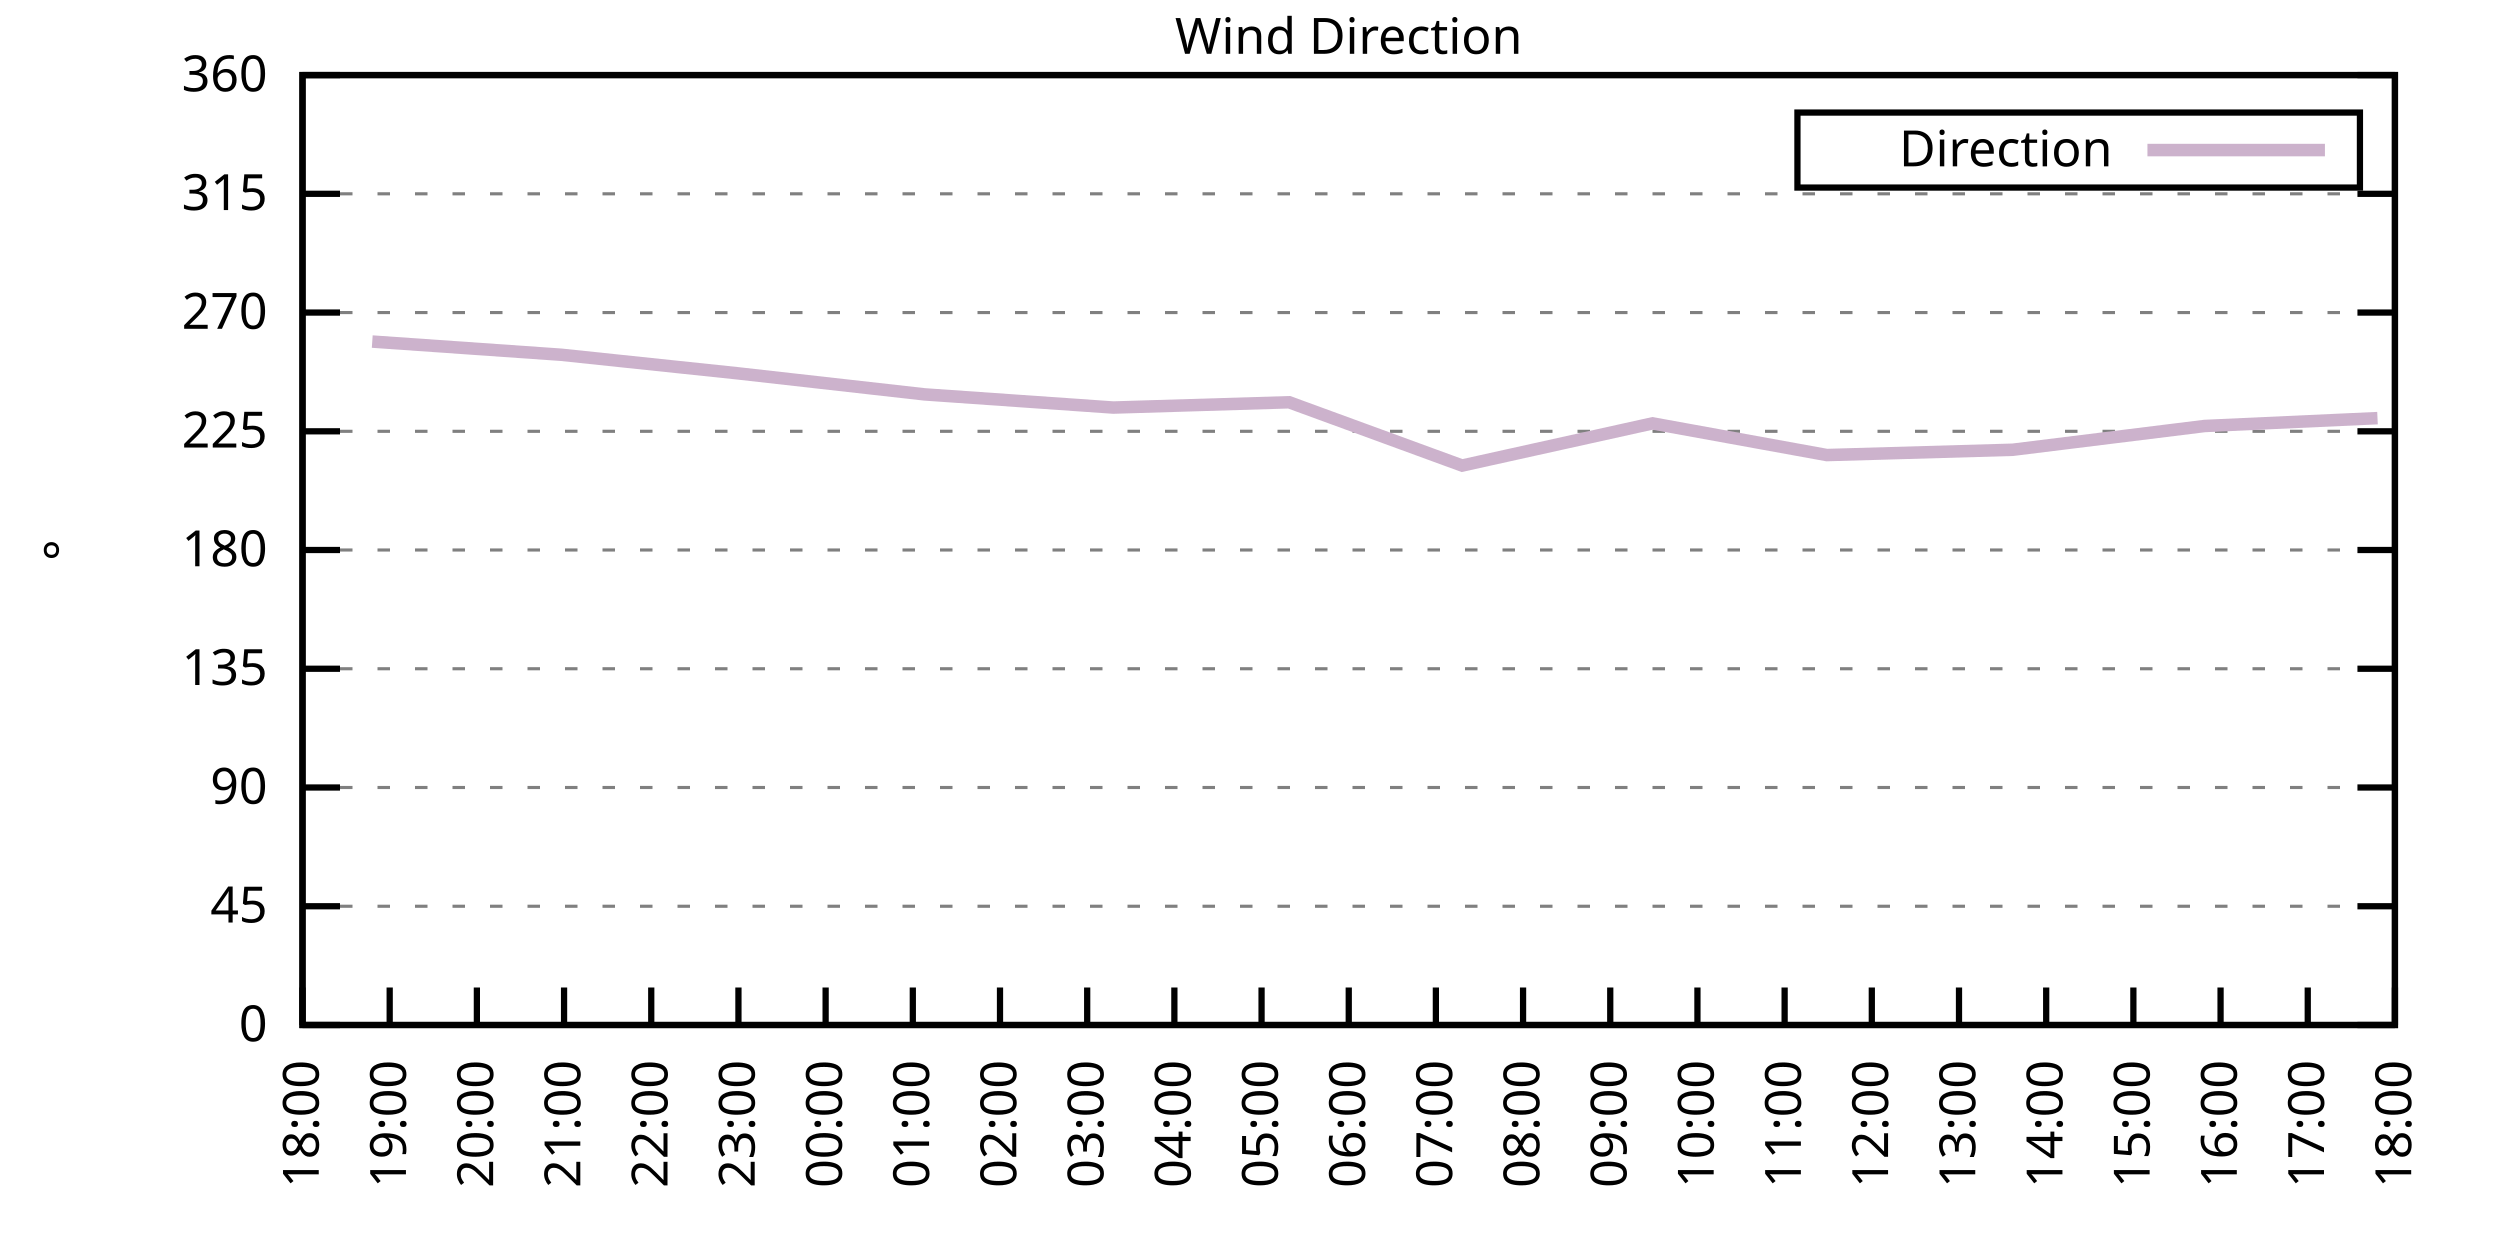
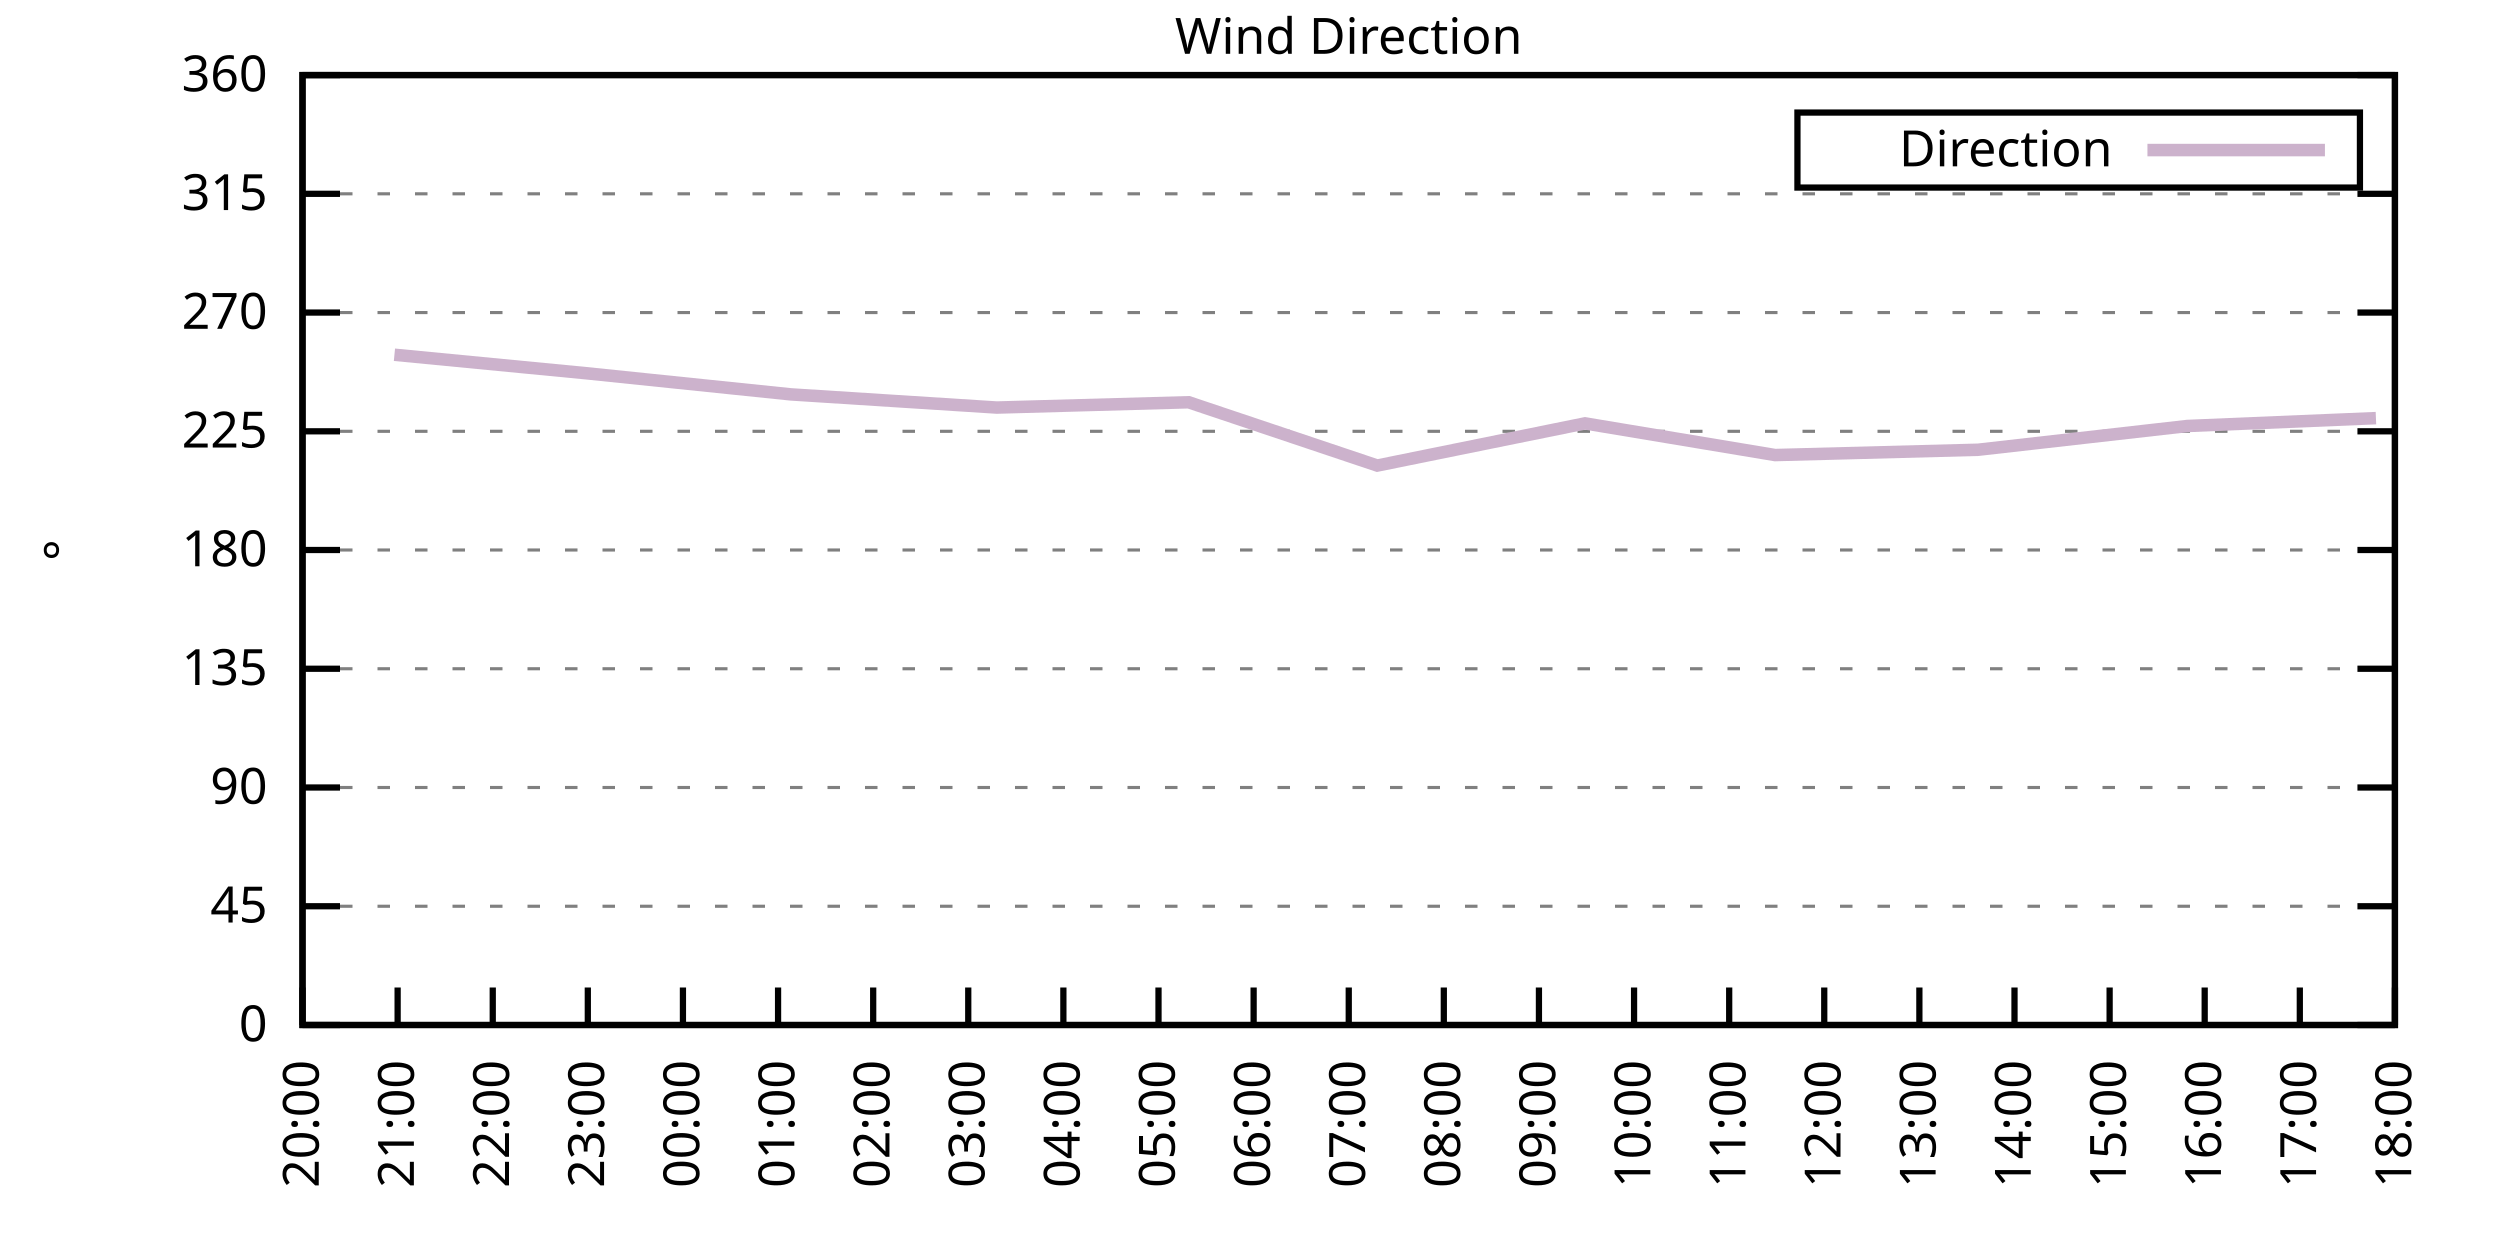
<svg xmlns="http://www.w3.org/2000/svg" xmlns:xlink="http://www.w3.org/1999/xlink" width="400" height="200" viewBox="0 0 400 200">
  <g id="gnuplot_canvas">
    <rect x="0" y="0" width="400" height="200" fill="none" />
    <defs>
      <circle id="gpDot" r="0.5" stroke-width="0.5" stroke="currentColor" />
      <path id="gpPt0" stroke-width="0.333" stroke="currentColor" d="M-1,0 h2 M0,-1 v2" />
      <path id="gpPt1" stroke-width="0.333" stroke="currentColor" d="M-1,-1 L1,1 M1,-1 L-1,1" />
      <path id="gpPt2" stroke-width="0.333" stroke="currentColor" d="M-1,0 L1,0 M0,-1 L0,1 M-1,-1 L1,1 M-1,1 L1,-1" />
      <rect id="gpPt3" stroke-width="0.333" stroke="currentColor" x="-1" y="-1" width="2" height="2" />
      <rect id="gpPt4" stroke-width="0.333" stroke="currentColor" fill="currentColor" x="-1" y="-1" width="2" height="2" />
      <circle id="gpPt5" stroke-width="0.333" stroke="currentColor" cx="0" cy="0" r="1" />
      <use xlink:href="#gpPt5" id="gpPt6" fill="currentColor" stroke="none" />
      <path id="gpPt7" stroke-width="0.333" stroke="currentColor" d="M0,-1.33 L-1.33,0.67 L1.33,0.67 z" />
      <use xlink:href="#gpPt7" id="gpPt8" fill="currentColor" stroke="none" />
      <use xlink:href="#gpPt7" id="gpPt9" stroke="currentColor" transform="rotate(180)" />
      <use xlink:href="#gpPt9" id="gpPt10" fill="currentColor" stroke="none" />
      <use xlink:href="#gpPt3" id="gpPt11" stroke="currentColor" transform="rotate(45)" />
      <use xlink:href="#gpPt11" id="gpPt12" fill="currentColor" stroke="none" />
      <path id="gpPt13" stroke-width="0.333" stroke="currentColor" d="M0,1.330 L1.265,0.411 L0.782,-1.067 L-0.782,-1.076 L-1.265,0.411 z" />
      <use xlink:href="#gpPt13" id="gpPt14" fill="currentColor" stroke="none" />
      <filter id="textbox" filterUnits="objectBoundingBox" x="0" y="0" height="1" width="1">
        <feFlood flood-color="white" flood-opacity="1" result="bgnd" />
        <feComposite in="SourceGraphic" in2="bgnd" operator="atop" />
      </filter>
      <filter id="greybox" filterUnits="objectBoundingBox" x="0" y="0" height="1" width="1">
        <feFlood flood-color="lightgrey" flood-opacity="1" result="grey" />
        <feComposite in="SourceGraphic" in2="grey" operator="atop" />
      </filter>
    </defs>
    <g fill="none" color="white" stroke="currentColor" stroke-width="1.00" stroke-linecap="butt" stroke-linejoin="miter">
</g>
    <g fill="none" color="black" stroke="currentColor" stroke-width="1.00" stroke-linecap="butt" stroke-linejoin="miter">
      <g stroke="none" shape-rendering="crispEdges">
        <polygon fill="rgb(255, 255, 255)" points="48.40,164.00 383.18,164.00 383.18,12.02 48.40,12.02 " />
      </g>
    </g>
    <g fill="none" color="black" stroke="currentColor" stroke-width="1.00" stroke-linecap="butt" stroke-linejoin="miter">
</g>
    <g fill="none" color="black" stroke="black" stroke-width="0.50" stroke-linecap="butt" stroke-linejoin="miter">
</g>
    <g fill="none" color="gray" stroke="currentColor" stroke-width="0.50" stroke-linecap="butt" stroke-linejoin="miter">
      <path stroke="gray" stroke-dasharray="2,4" class="gridline" d="M48.40,164.00 L383.19,164.00  " />
    </g>
    <g fill="none" color="gray" stroke="gray" stroke-width="1.00" stroke-linecap="butt" stroke-linejoin="miter">
</g>
    <g fill="none" color="black" stroke="currentColor" stroke-width="1.00" stroke-linecap="butt" stroke-linejoin="miter">
      <path stroke="black" d="M48.40,164.00 L54.40,164.00 M383.19,164.00 L377.19,164.00  " />
      <g transform="translate(42.80,166.60)" stroke="none" fill="black" font-family="Sans" font-size="8.00" text-anchor="end">
        <text>
          <tspan font-family="Sans"> 0</tspan>
        </text>
      </g>
    </g>
    <g fill="none" color="black" stroke="currentColor" stroke-width="1.00" stroke-linecap="butt" stroke-linejoin="miter">
</g>
    <g fill="none" color="black" stroke="black" stroke-width="0.50" stroke-linecap="butt" stroke-linejoin="miter">
</g>
    <g fill="none" color="gray" stroke="currentColor" stroke-width="0.50" stroke-linecap="butt" stroke-linejoin="miter">
      <path stroke="gray" stroke-dasharray="2,4" class="gridline" d="M48.40,145.00 L383.19,145.00  " />
    </g>
    <g fill="none" color="gray" stroke="gray" stroke-width="1.00" stroke-linecap="butt" stroke-linejoin="miter">
</g>
    <g fill="none" color="black" stroke="currentColor" stroke-width="1.00" stroke-linecap="butt" stroke-linejoin="miter">
      <path stroke="black" d="M48.40,145.00 L54.40,145.00 M383.19,145.00 L377.19,145.00  " />
      <g transform="translate(42.80,147.60)" stroke="none" fill="black" font-family="Sans" font-size="8.00" text-anchor="end">
        <text>
          <tspan font-family="Sans"> 45</tspan>
        </text>
      </g>
    </g>
    <g fill="none" color="black" stroke="currentColor" stroke-width="1.00" stroke-linecap="butt" stroke-linejoin="miter">
</g>
    <g fill="none" color="black" stroke="black" stroke-width="0.50" stroke-linecap="butt" stroke-linejoin="miter">
</g>
    <g fill="none" color="gray" stroke="currentColor" stroke-width="0.50" stroke-linecap="butt" stroke-linejoin="miter">
      <path stroke="gray" stroke-dasharray="2,4" class="gridline" d="M48.40,126.00 L383.19,126.00  " />
    </g>
    <g fill="none" color="gray" stroke="gray" stroke-width="1.00" stroke-linecap="butt" stroke-linejoin="miter">
</g>
    <g fill="none" color="black" stroke="currentColor" stroke-width="1.00" stroke-linecap="butt" stroke-linejoin="miter">
      <path stroke="black" d="M48.40,126.00 L54.40,126.00 M383.19,126.00 L377.19,126.00  " />
      <g transform="translate(42.80,128.60)" stroke="none" fill="black" font-family="Sans" font-size="8.00" text-anchor="end">
        <text>
          <tspan font-family="Sans"> 90</tspan>
        </text>
      </g>
    </g>
    <g fill="none" color="black" stroke="currentColor" stroke-width="1.00" stroke-linecap="butt" stroke-linejoin="miter">
</g>
    <g fill="none" color="black" stroke="black" stroke-width="0.50" stroke-linecap="butt" stroke-linejoin="miter">
</g>
    <g fill="none" color="gray" stroke="currentColor" stroke-width="0.50" stroke-linecap="butt" stroke-linejoin="miter">
      <path stroke="gray" stroke-dasharray="2,4" class="gridline" d="M48.40,107.00 L383.19,107.00  " />
    </g>
    <g fill="none" color="gray" stroke="gray" stroke-width="1.00" stroke-linecap="butt" stroke-linejoin="miter">
</g>
    <g fill="none" color="black" stroke="currentColor" stroke-width="1.00" stroke-linecap="butt" stroke-linejoin="miter">
      <path stroke="black" d="M48.40,107.00 L54.40,107.00 M383.19,107.00 L377.19,107.00  " />
      <g transform="translate(42.80,109.60)" stroke="none" fill="black" font-family="Sans" font-size="8.00" text-anchor="end">
        <text>
          <tspan font-family="Sans"> 135</tspan>
        </text>
      </g>
    </g>
    <g fill="none" color="black" stroke="currentColor" stroke-width="1.00" stroke-linecap="butt" stroke-linejoin="miter">
</g>
    <g fill="none" color="black" stroke="black" stroke-width="0.50" stroke-linecap="butt" stroke-linejoin="miter">
</g>
    <g fill="none" color="gray" stroke="currentColor" stroke-width="0.50" stroke-linecap="butt" stroke-linejoin="miter">
      <path stroke="gray" stroke-dasharray="2,4" class="gridline" d="M48.40,88.00 L383.19,88.00  " />
    </g>
    <g fill="none" color="gray" stroke="gray" stroke-width="1.00" stroke-linecap="butt" stroke-linejoin="miter">
</g>
    <g fill="none" color="black" stroke="currentColor" stroke-width="1.00" stroke-linecap="butt" stroke-linejoin="miter">
      <path stroke="black" d="M48.40,88.00 L54.40,88.00 M383.19,88.00 L377.19,88.00  " />
      <g transform="translate(42.80,90.60)" stroke="none" fill="black" font-family="Sans" font-size="8.00" text-anchor="end">
        <text>
          <tspan font-family="Sans"> 180</tspan>
        </text>
      </g>
    </g>
    <g fill="none" color="black" stroke="currentColor" stroke-width="1.00" stroke-linecap="butt" stroke-linejoin="miter">
</g>
    <g fill="none" color="black" stroke="black" stroke-width="0.50" stroke-linecap="butt" stroke-linejoin="miter">
</g>
    <g fill="none" color="gray" stroke="currentColor" stroke-width="0.50" stroke-linecap="butt" stroke-linejoin="miter">
      <path stroke="gray" stroke-dasharray="2,4" class="gridline" d="M48.40,69.01 L383.19,69.01  " />
    </g>
    <g fill="none" color="gray" stroke="gray" stroke-width="1.00" stroke-linecap="butt" stroke-linejoin="miter">
</g>
    <g fill="none" color="black" stroke="currentColor" stroke-width="1.00" stroke-linecap="butt" stroke-linejoin="miter">
      <path stroke="black" d="M48.40,69.01 L54.40,69.01 M383.19,69.01 L377.19,69.01  " />
      <g transform="translate(42.80,71.61)" stroke="none" fill="black" font-family="Sans" font-size="8.00" text-anchor="end">
        <text>
          <tspan font-family="Sans"> 225</tspan>
        </text>
      </g>
    </g>
    <g fill="none" color="black" stroke="currentColor" stroke-width="1.00" stroke-linecap="butt" stroke-linejoin="miter">
</g>
    <g fill="none" color="black" stroke="black" stroke-width="0.50" stroke-linecap="butt" stroke-linejoin="miter">
</g>
    <g fill="none" color="gray" stroke="currentColor" stroke-width="0.50" stroke-linecap="butt" stroke-linejoin="miter">
      <path stroke="gray" stroke-dasharray="2,4" class="gridline" d="M48.40,50.01 L383.19,50.01  " />
    </g>
    <g fill="none" color="gray" stroke="gray" stroke-width="1.00" stroke-linecap="butt" stroke-linejoin="miter">
</g>
    <g fill="none" color="black" stroke="currentColor" stroke-width="1.00" stroke-linecap="butt" stroke-linejoin="miter">
      <path stroke="black" d="M48.40,50.01 L54.40,50.01 M383.19,50.01 L377.19,50.01  " />
      <g transform="translate(42.80,52.61)" stroke="none" fill="black" font-family="Sans" font-size="8.00" text-anchor="end">
        <text>
          <tspan font-family="Sans"> 270</tspan>
        </text>
      </g>
    </g>
    <g fill="none" color="black" stroke="currentColor" stroke-width="1.00" stroke-linecap="butt" stroke-linejoin="miter">
</g>
    <g fill="none" color="black" stroke="black" stroke-width="0.50" stroke-linecap="butt" stroke-linejoin="miter">
</g>
    <g fill="none" color="gray" stroke="currentColor" stroke-width="0.50" stroke-linecap="butt" stroke-linejoin="miter">
      <path stroke="gray" stroke-dasharray="2,4" class="gridline" d="M48.40,31.01 L383.19,31.01  " />
    </g>
    <g fill="none" color="gray" stroke="gray" stroke-width="1.00" stroke-linecap="butt" stroke-linejoin="miter">
</g>
    <g fill="none" color="black" stroke="currentColor" stroke-width="1.00" stroke-linecap="butt" stroke-linejoin="miter">
      <path stroke="black" d="M48.40,31.01 L54.40,31.01 M383.19,31.01 L377.19,31.01  " />
      <g transform="translate(42.80,33.61)" stroke="none" fill="black" font-family="Sans" font-size="8.00" text-anchor="end">
        <text>
          <tspan font-family="Sans"> 315</tspan>
        </text>
      </g>
    </g>
    <g fill="none" color="black" stroke="currentColor" stroke-width="1.00" stroke-linecap="butt" stroke-linejoin="miter">
</g>
    <g fill="none" color="black" stroke="black" stroke-width="0.50" stroke-linecap="butt" stroke-linejoin="miter">
</g>
    <g fill="none" color="gray" stroke="currentColor" stroke-width="0.50" stroke-linecap="butt" stroke-linejoin="miter">
      <path stroke="gray" stroke-dasharray="2,4" class="gridline" d="M48.40,12.01 L383.19,12.01  " />
    </g>
    <g fill="none" color="gray" stroke="gray" stroke-width="1.00" stroke-linecap="butt" stroke-linejoin="miter">
</g>
    <g fill="none" color="black" stroke="currentColor" stroke-width="1.00" stroke-linecap="butt" stroke-linejoin="miter">
      <path stroke="black" d="M48.40,12.01 L54.40,12.01 M383.19,12.01 L377.19,12.01  " />
      <g transform="translate(42.80,14.61)" stroke="none" fill="black" font-family="Sans" font-size="8.00" text-anchor="end">
        <text>
          <tspan font-family="Sans"> 360</tspan>
        </text>
      </g>
    </g>
    <g fill="none" color="black" stroke="currentColor" stroke-width="1.00" stroke-linecap="butt" stroke-linejoin="miter">
      <path stroke="black" d="M48.40,164.00 L48.40,158.00  " />
      <g transform="translate(51.00,169.60) rotate(270.00)" stroke="none" fill="black" font-family="Sans" font-size="8.00" text-anchor="end">
        <text>
-           <tspan font-family="Sans">18:00</tspan>
-         </text>
-       </g>
-     </g>
-     <g fill="none" color="black" stroke="currentColor" stroke-width="1.00" stroke-linecap="butt" stroke-linejoin="miter">
-       <path stroke="black" d="M62.35,164.00 L62.35,158.00  " />
-       <g transform="translate(64.95,169.60) rotate(270.00)" stroke="none" fill="black" font-family="Sans" font-size="8.00" text-anchor="end">
-         <text>
-           <tspan font-family="Sans">19:00</tspan>
-         </text>
-       </g>
-     </g>
-     <g fill="none" color="black" stroke="currentColor" stroke-width="1.00" stroke-linecap="butt" stroke-linejoin="miter">
-       <path stroke="black" d="M76.30,164.00 L76.30,158.00  " />
-       <g transform="translate(78.90,169.60) rotate(270.00)" stroke="none" fill="black" font-family="Sans" font-size="8.00" text-anchor="end">
-         <text>
          <tspan font-family="Sans">20:00</tspan>
        </text>
      </g>
    </g>
    <g fill="none" color="black" stroke="currentColor" stroke-width="1.00" stroke-linecap="butt" stroke-linejoin="miter">
-       <path stroke="black" d="M90.25,164.00 L90.25,158.00  " />
-       <g transform="translate(92.85,169.60) rotate(270.00)" stroke="none" fill="black" font-family="Sans" font-size="8.00" text-anchor="end">
+       <path stroke="black" d="M63.62,164.00 L63.62,158.00  " />
+       <g transform="translate(66.22,169.60) rotate(270.00)" stroke="none" fill="black" font-family="Sans" font-size="8.00" text-anchor="end">
        <text>
          <tspan font-family="Sans">21:00</tspan>
        </text>
      </g>
    </g>
    <g fill="none" color="black" stroke="currentColor" stroke-width="1.00" stroke-linecap="butt" stroke-linejoin="miter">
-       <path stroke="black" d="M104.20,164.00 L104.20,158.00  " />
-       <g transform="translate(106.80,169.60) rotate(270.00)" stroke="none" fill="black" font-family="Sans" font-size="8.00" text-anchor="end">
+       <path stroke="black" d="M78.84,164.00 L78.84,158.00  " />
+       <g transform="translate(81.44,169.60) rotate(270.00)" stroke="none" fill="black" font-family="Sans" font-size="8.00" text-anchor="end">
        <text>
          <tspan font-family="Sans">22:00</tspan>
        </text>
      </g>
    </g>
    <g fill="none" color="black" stroke="currentColor" stroke-width="1.00" stroke-linecap="butt" stroke-linejoin="miter">
-       <path stroke="black" d="M118.15,164.00 L118.15,158.00  " />
-       <g transform="translate(120.75,169.60) rotate(270.00)" stroke="none" fill="black" font-family="Sans" font-size="8.00" text-anchor="end">
+       <path stroke="black" d="M94.05,164.00 L94.05,158.00  " />
+       <g transform="translate(96.65,169.60) rotate(270.00)" stroke="none" fill="black" font-family="Sans" font-size="8.00" text-anchor="end">
        <text>
          <tspan font-family="Sans">23:00</tspan>
        </text>
      </g>
    </g>
    <g fill="none" color="black" stroke="currentColor" stroke-width="1.00" stroke-linecap="butt" stroke-linejoin="miter">
-       <path stroke="black" d="M132.10,164.00 L132.10,158.00  " />
-       <g transform="translate(134.70,169.60) rotate(270.00)" stroke="none" fill="black" font-family="Sans" font-size="8.00" text-anchor="end">
+       <path stroke="black" d="M109.27,164.00 L109.27,158.00  " />
+       <g transform="translate(111.87,169.60) rotate(270.00)" stroke="none" fill="black" font-family="Sans" font-size="8.00" text-anchor="end">
        <text>
          <tspan font-family="Sans">00:00</tspan>
        </text>
      </g>
    </g>
    <g fill="none" color="black" stroke="currentColor" stroke-width="1.00" stroke-linecap="butt" stroke-linejoin="miter">
-       <path stroke="black" d="M146.05,164.00 L146.05,158.00  " />
-       <g transform="translate(148.65,169.60) rotate(270.00)" stroke="none" fill="black" font-family="Sans" font-size="8.00" text-anchor="end">
+       <path stroke="black" d="M124.49,164.00 L124.49,158.00  " />
+       <g transform="translate(127.09,169.60) rotate(270.00)" stroke="none" fill="black" font-family="Sans" font-size="8.00" text-anchor="end">
        <text>
          <tspan font-family="Sans">01:00</tspan>
        </text>
      </g>
    </g>
    <g fill="none" color="black" stroke="currentColor" stroke-width="1.00" stroke-linecap="butt" stroke-linejoin="miter">
-       <path stroke="black" d="M160.00,164.00 L160.00,158.00  " />
-       <g transform="translate(162.60,169.60) rotate(270.00)" stroke="none" fill="black" font-family="Sans" font-size="8.00" text-anchor="end">
+       <path stroke="black" d="M139.71,164.00 L139.71,158.00  " />
+       <g transform="translate(142.31,169.60) rotate(270.00)" stroke="none" fill="black" font-family="Sans" font-size="8.00" text-anchor="end">
        <text>
          <tspan font-family="Sans">02:00</tspan>
        </text>
      </g>
    </g>
    <g fill="none" color="black" stroke="currentColor" stroke-width="1.00" stroke-linecap="butt" stroke-linejoin="miter">
-       <path stroke="black" d="M173.95,164.00 L173.95,158.00  " />
-       <g transform="translate(176.55,169.60) rotate(270.00)" stroke="none" fill="black" font-family="Sans" font-size="8.00" text-anchor="end">
+       <path stroke="black" d="M154.92,164.00 L154.92,158.00  " />
+       <g transform="translate(157.52,169.60) rotate(270.00)" stroke="none" fill="black" font-family="Sans" font-size="8.00" text-anchor="end">
        <text>
          <tspan font-family="Sans">03:00</tspan>
        </text>
      </g>
    </g>
    <g fill="none" color="black" stroke="currentColor" stroke-width="1.00" stroke-linecap="butt" stroke-linejoin="miter">
-       <path stroke="black" d="M187.90,164.00 L187.90,158.00  " />
-       <g transform="translate(190.50,169.60) rotate(270.00)" stroke="none" fill="black" font-family="Sans" font-size="8.00" text-anchor="end">
+       <path stroke="black" d="M170.14,164.00 L170.14,158.00  " />
+       <g transform="translate(172.74,169.60) rotate(270.00)" stroke="none" fill="black" font-family="Sans" font-size="8.00" text-anchor="end">
        <text>
          <tspan font-family="Sans">04:00</tspan>
        </text>
      </g>
    </g>
    <g fill="none" color="black" stroke="currentColor" stroke-width="1.00" stroke-linecap="butt" stroke-linejoin="miter">
-       <path stroke="black" d="M201.85,164.00 L201.85,158.00  " />
-       <g transform="translate(204.45,169.60) rotate(270.00)" stroke="none" fill="black" font-family="Sans" font-size="8.00" text-anchor="end">
+       <path stroke="black" d="M185.36,164.00 L185.36,158.00  " />
+       <g transform="translate(187.96,169.60) rotate(270.00)" stroke="none" fill="black" font-family="Sans" font-size="8.00" text-anchor="end">
        <text>
          <tspan font-family="Sans">05:00</tspan>
+         </text>
+       </g>
+     </g>
+     <g fill="none" color="black" stroke="currentColor" stroke-width="1.00" stroke-linecap="butt" stroke-linejoin="miter">
+       <path stroke="black" d="M200.58,164.00 L200.58,158.00  " />
+       <g transform="translate(203.18,169.60) rotate(270.00)" stroke="none" fill="black" font-family="Sans" font-size="8.00" text-anchor="end">
+         <text>
+           <tspan font-family="Sans">06:00</tspan>
        </text>
      </g>
    </g>
    <g fill="none" color="black" stroke="currentColor" stroke-width="1.00" stroke-linecap="butt" stroke-linejoin="miter">
      <path stroke="black" d="M215.80,164.00 L215.80,158.00  " />
      <g transform="translate(218.40,169.60) rotate(270.00)" stroke="none" fill="black" font-family="Sans" font-size="8.00" text-anchor="end">
        <text>
-           <tspan font-family="Sans">06:00</tspan>
-         </text>
-       </g>
-     </g>
-     <g fill="none" color="black" stroke="currentColor" stroke-width="1.00" stroke-linecap="butt" stroke-linejoin="miter">
-       <path stroke="black" d="M229.74,164.00 L229.74,158.00  " />
-       <g transform="translate(232.34,169.60) rotate(270.00)" stroke="none" fill="black" font-family="Sans" font-size="8.00" text-anchor="end">
-         <text>
          <tspan font-family="Sans">07:00</tspan>
        </text>
      </g>
    </g>
    <g fill="none" color="black" stroke="currentColor" stroke-width="1.00" stroke-linecap="butt" stroke-linejoin="miter">
-       <path stroke="black" d="M243.69,164.00 L243.69,158.00  " />
-       <g transform="translate(246.29,169.60) rotate(270.00)" stroke="none" fill="black" font-family="Sans" font-size="8.00" text-anchor="end">
+       <path stroke="black" d="M231.01,164.00 L231.01,158.00  " />
+       <g transform="translate(233.61,169.60) rotate(270.00)" stroke="none" fill="black" font-family="Sans" font-size="8.00" text-anchor="end">
        <text>
          <tspan font-family="Sans">08:00</tspan>
        </text>
      </g>
    </g>
    <g fill="none" color="black" stroke="currentColor" stroke-width="1.00" stroke-linecap="butt" stroke-linejoin="miter">
-       <path stroke="black" d="M257.64,164.00 L257.64,158.00  " />
-       <g transform="translate(260.24,169.60) rotate(270.00)" stroke="none" fill="black" font-family="Sans" font-size="8.00" text-anchor="end">
+       <path stroke="black" d="M246.23,164.00 L246.23,158.00  " />
+       <g transform="translate(248.83,169.60) rotate(270.00)" stroke="none" fill="black" font-family="Sans" font-size="8.00" text-anchor="end">
        <text>
          <tspan font-family="Sans">09:00</tspan>
        </text>
      </g>
    </g>
    <g fill="none" color="black" stroke="currentColor" stroke-width="1.00" stroke-linecap="butt" stroke-linejoin="miter">
-       <path stroke="black" d="M271.59,164.00 L271.59,158.00  " />
-       <g transform="translate(274.19,169.60) rotate(270.00)" stroke="none" fill="black" font-family="Sans" font-size="8.00" text-anchor="end">
+       <path stroke="black" d="M261.45,164.00 L261.45,158.00  " />
+       <g transform="translate(264.05,169.60) rotate(270.00)" stroke="none" fill="black" font-family="Sans" font-size="8.00" text-anchor="end">
        <text>
          <tspan font-family="Sans">10:00</tspan>
        </text>
      </g>
    </g>
    <g fill="none" color="black" stroke="currentColor" stroke-width="1.00" stroke-linecap="butt" stroke-linejoin="miter">
-       <path stroke="black" d="M285.54,164.00 L285.54,158.00  " />
-       <g transform="translate(288.14,169.60) rotate(270.00)" stroke="none" fill="black" font-family="Sans" font-size="8.00" text-anchor="end">
+       <path stroke="black" d="M276.67,164.00 L276.67,158.00  " />
+       <g transform="translate(279.27,169.60) rotate(270.00)" stroke="none" fill="black" font-family="Sans" font-size="8.00" text-anchor="end">
        <text>
          <tspan font-family="Sans">11:00</tspan>
        </text>
      </g>
    </g>
    <g fill="none" color="black" stroke="currentColor" stroke-width="1.00" stroke-linecap="butt" stroke-linejoin="miter">
-       <path stroke="black" d="M299.49,164.00 L299.49,158.00  " />
-       <g transform="translate(302.09,169.60) rotate(270.00)" stroke="none" fill="black" font-family="Sans" font-size="8.00" text-anchor="end">
+       <path stroke="black" d="M291.88,164.00 L291.88,158.00  " />
+       <g transform="translate(294.48,169.60) rotate(270.00)" stroke="none" fill="black" font-family="Sans" font-size="8.00" text-anchor="end">
        <text>
          <tspan font-family="Sans">12:00</tspan>
        </text>
      </g>
    </g>
    <g fill="none" color="black" stroke="currentColor" stroke-width="1.00" stroke-linecap="butt" stroke-linejoin="miter">
-       <path stroke="black" d="M313.44,164.00 L313.44,158.00  " />
-       <g transform="translate(316.04,169.60) rotate(270.00)" stroke="none" fill="black" font-family="Sans" font-size="8.00" text-anchor="end">
+       <path stroke="black" d="M307.10,164.00 L307.10,158.00  " />
+       <g transform="translate(309.70,169.60) rotate(270.00)" stroke="none" fill="black" font-family="Sans" font-size="8.00" text-anchor="end">
        <text>
          <tspan font-family="Sans">13:00</tspan>
        </text>
      </g>
    </g>
    <g fill="none" color="black" stroke="currentColor" stroke-width="1.00" stroke-linecap="butt" stroke-linejoin="miter">
-       <path stroke="black" d="M327.39,164.00 L327.39,158.00  " />
-       <g transform="translate(329.99,169.60) rotate(270.00)" stroke="none" fill="black" font-family="Sans" font-size="8.00" text-anchor="end">
+       <path stroke="black" d="M322.32,164.00 L322.32,158.00  " />
+       <g transform="translate(324.92,169.60) rotate(270.00)" stroke="none" fill="black" font-family="Sans" font-size="8.00" text-anchor="end">
        <text>
          <tspan font-family="Sans">14:00</tspan>
        </text>
      </g>
    </g>
    <g fill="none" color="black" stroke="currentColor" stroke-width="1.00" stroke-linecap="butt" stroke-linejoin="miter">
-       <path stroke="black" d="M341.34,164.00 L341.34,158.00  " />
-       <g transform="translate(343.94,169.60) rotate(270.00)" stroke="none" fill="black" font-family="Sans" font-size="8.00" text-anchor="end">
+       <path stroke="black" d="M337.54,164.00 L337.54,158.00  " />
+       <g transform="translate(340.14,169.60) rotate(270.00)" stroke="none" fill="black" font-family="Sans" font-size="8.00" text-anchor="end">
        <text>
          <tspan font-family="Sans">15:00</tspan>
        </text>
      </g>
    </g>
    <g fill="none" color="black" stroke="currentColor" stroke-width="1.00" stroke-linecap="butt" stroke-linejoin="miter">
-       <path stroke="black" d="M355.29,164.00 L355.29,158.00  " />
-       <g transform="translate(357.89,169.60) rotate(270.00)" stroke="none" fill="black" font-family="Sans" font-size="8.00" text-anchor="end">
+       <path stroke="black" d="M352.75,164.00 L352.75,158.00  " />
+       <g transform="translate(355.35,169.60) rotate(270.00)" stroke="none" fill="black" font-family="Sans" font-size="8.00" text-anchor="end">
        <text>
          <tspan font-family="Sans">16:00</tspan>
        </text>
      </g>
    </g>
    <g fill="none" color="black" stroke="currentColor" stroke-width="1.00" stroke-linecap="butt" stroke-linejoin="miter">
-       <path stroke="black" d="M369.24,164.00 L369.24,158.00  " />
-       <g transform="translate(371.84,169.60) rotate(270.00)" stroke="none" fill="black" font-family="Sans" font-size="8.00" text-anchor="end">
+       <path stroke="black" d="M367.97,164.00 L367.97,158.00  " />
+       <g transform="translate(370.57,169.60) rotate(270.00)" stroke="none" fill="black" font-family="Sans" font-size="8.00" text-anchor="end">
        <text>
          <tspan font-family="Sans">17:00</tspan>
        </text>
      </g>
    </g>
    <g fill="none" color="black" stroke="currentColor" stroke-width="1.00" stroke-linecap="butt" stroke-linejoin="miter">
      <path stroke="black" d="M383.19,164.00 L383.19,158.00  " />
      <g transform="translate(385.79,169.60) rotate(270.00)" stroke="none" fill="black" font-family="Sans" font-size="8.00" text-anchor="end">
        <text>
          <tspan font-family="Sans">18:00</tspan>
        </text>
      </g>
    </g>
    <g fill="none" color="black" stroke="currentColor" stroke-width="1.00" stroke-linecap="butt" stroke-linejoin="miter">
</g>
    <g fill="none" color="black" stroke="currentColor" stroke-width="1.00" stroke-linecap="butt" stroke-linejoin="miter">
      <path stroke="black" d="M48.40,12.01 L48.40,164.00 L383.19,164.00 L383.19,12.01 L48.40,12.01 Z  " />
    </g>
    <g fill="none" color="black" stroke="currentColor" stroke-width="1.00" stroke-linecap="butt" stroke-linejoin="miter">
</g>
    <g fill="none" color="black" stroke="currentColor" stroke-width="1.00" stroke-linecap="butt" stroke-linejoin="miter">
      <path stroke="black" d="M287.59,30.01 L287.59,18.01 L377.59,18.01 L377.59,30.01 L287.59,30.01 Z  " />
    </g>
    <g id="Wind_direction_plot_1">
      <g fill="none" color="white" stroke="black" stroke-width="2.00" stroke-linecap="butt" stroke-linejoin="miter">
</g>
      <g fill="none" color="black" stroke="currentColor" stroke-width="2.00" stroke-linecap="butt" stroke-linejoin="miter">
        <g transform="translate(337.99,26.61)" stroke="none" fill="black" font-family="Sans" font-size="8.00" text-anchor="end">
          <text>
            <tspan font-family="Sans">Direction</tspan>
          </text>
        </g>
      </g>
      <g fill="none" color="black" stroke="currentColor" stroke-width="2.00" stroke-linecap="butt" stroke-linejoin="miter">
-         <path stroke="rgb(204, 178, 204)" d="M343.59,24.01 L371.99,24.01 M59.56,54.65 L89.78,56.76 L117.92,59.72 L147.91,63.10 L178.13,65.21 L206.26,64.36   L233.93,74.49 L264.39,67.74 L292.29,72.81 L322.04,71.96 L352.73,68.16 L380.40,66.90  " />
+         <path stroke="rgb(204, 178, 204)" d="M343.59,24.01 L371.99,24.01 M63.11,56.76 L93.80,59.72 L126.52,63.10 L159.49,65.21 L190.18,64.36 L220.36,74.49   L253.59,67.74 L284.02,72.81 L316.49,71.96 L349.96,68.16 L380.15,66.90  " />
      </g>
    </g>
    <g fill="none" color="black" stroke="currentColor" stroke-width="2.00" stroke-linecap="butt" stroke-linejoin="miter">
</g>
    <g fill="none" color="black" stroke="black" stroke-width="1.00" stroke-linecap="butt" stroke-linejoin="miter">
</g>
    <g fill="none" color="black" stroke="currentColor" stroke-width="1.00" stroke-linecap="butt" stroke-linejoin="miter">
      <path stroke="black" d="M48.40,12.01 L48.40,164.00 L383.19,164.00 L383.19,12.01 L48.40,12.01 Z  " />
      <g transform="translate(12.80,88.01) rotate(270.00)" stroke="none" fill="black" font-family="Sans" font-size="8.00" text-anchor="middle">
        <text>
          <tspan font-family="Sans">°</tspan>
        </text>
      </g>
    </g>
    <g fill="none" color="black" stroke="currentColor" stroke-width="1.00" stroke-linecap="butt" stroke-linejoin="miter">
</g>
    <g fill="none" color="black" stroke="currentColor" stroke-width="1.00" stroke-linecap="butt" stroke-linejoin="miter">
      <g transform="translate(215.79,8.61)" stroke="none" fill="black" font-family="Sans" font-size="8.00" text-anchor="middle">
        <text>
          <tspan font-family="Sans">Wind Direction</tspan>
        </text>
      </g>
    </g>
    <g fill="none" color="black" stroke="currentColor" stroke-width="1.00" stroke-linecap="butt" stroke-linejoin="miter">
</g>
  </g>
</svg>
